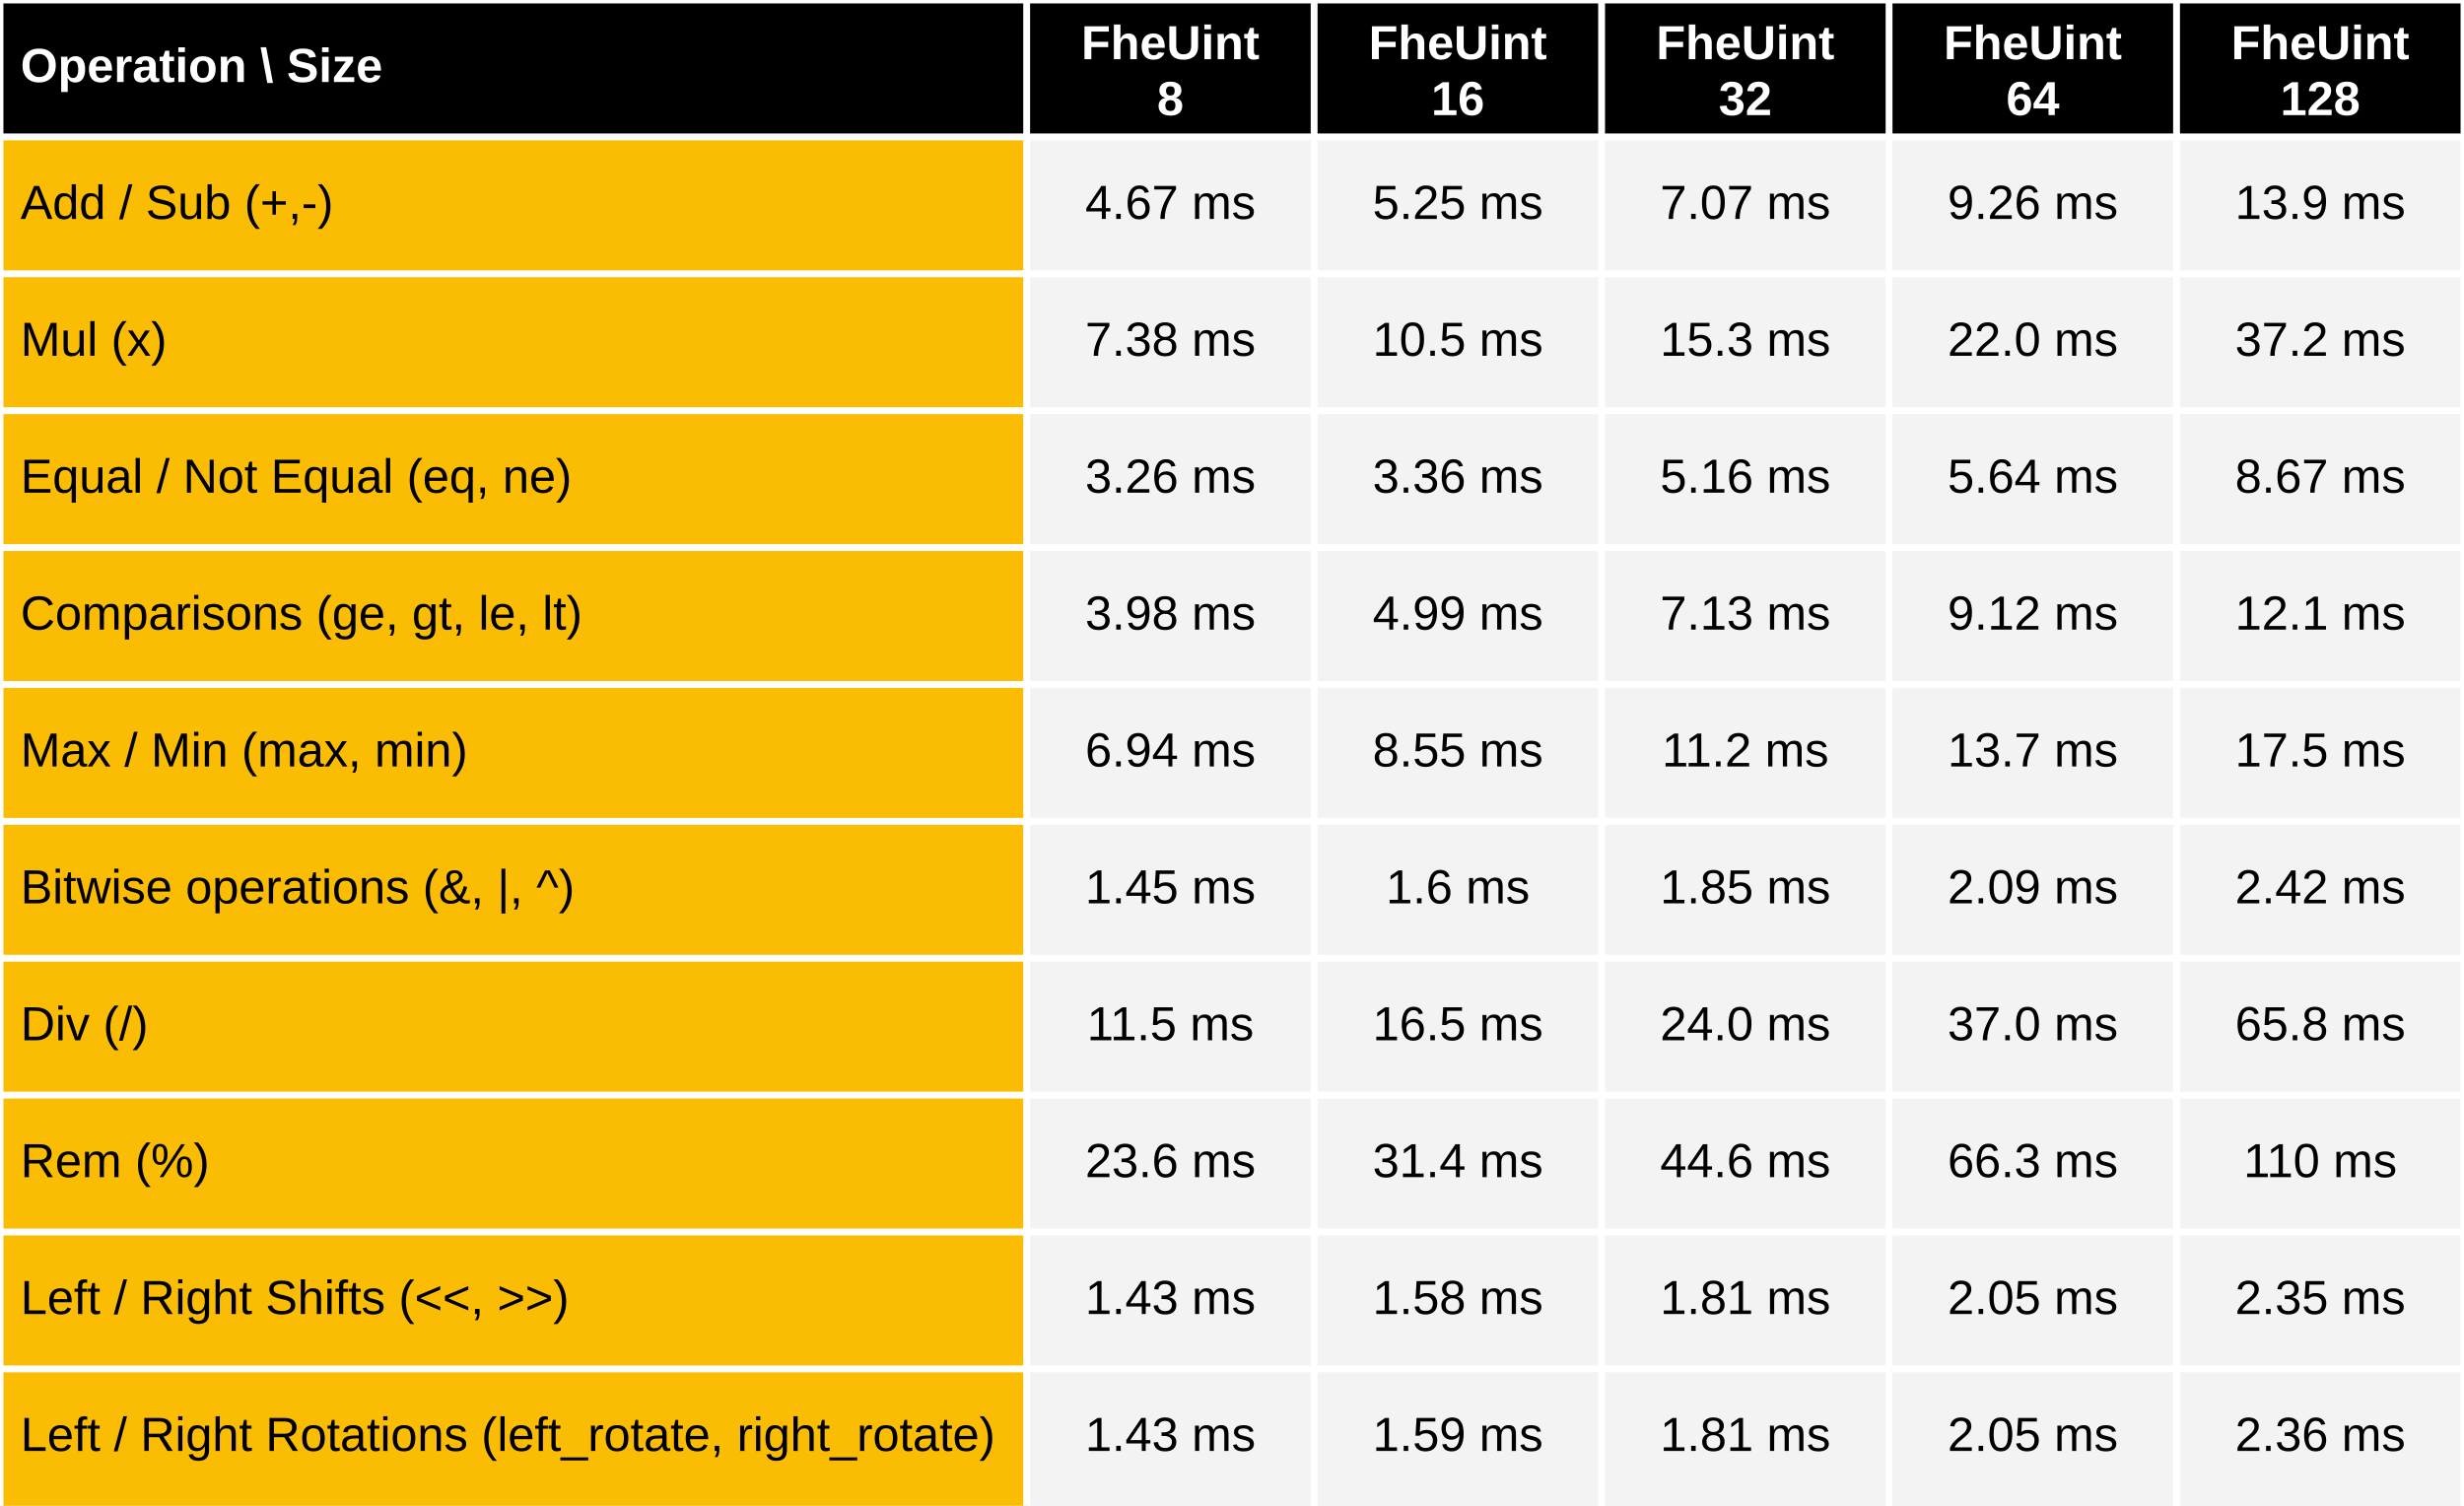
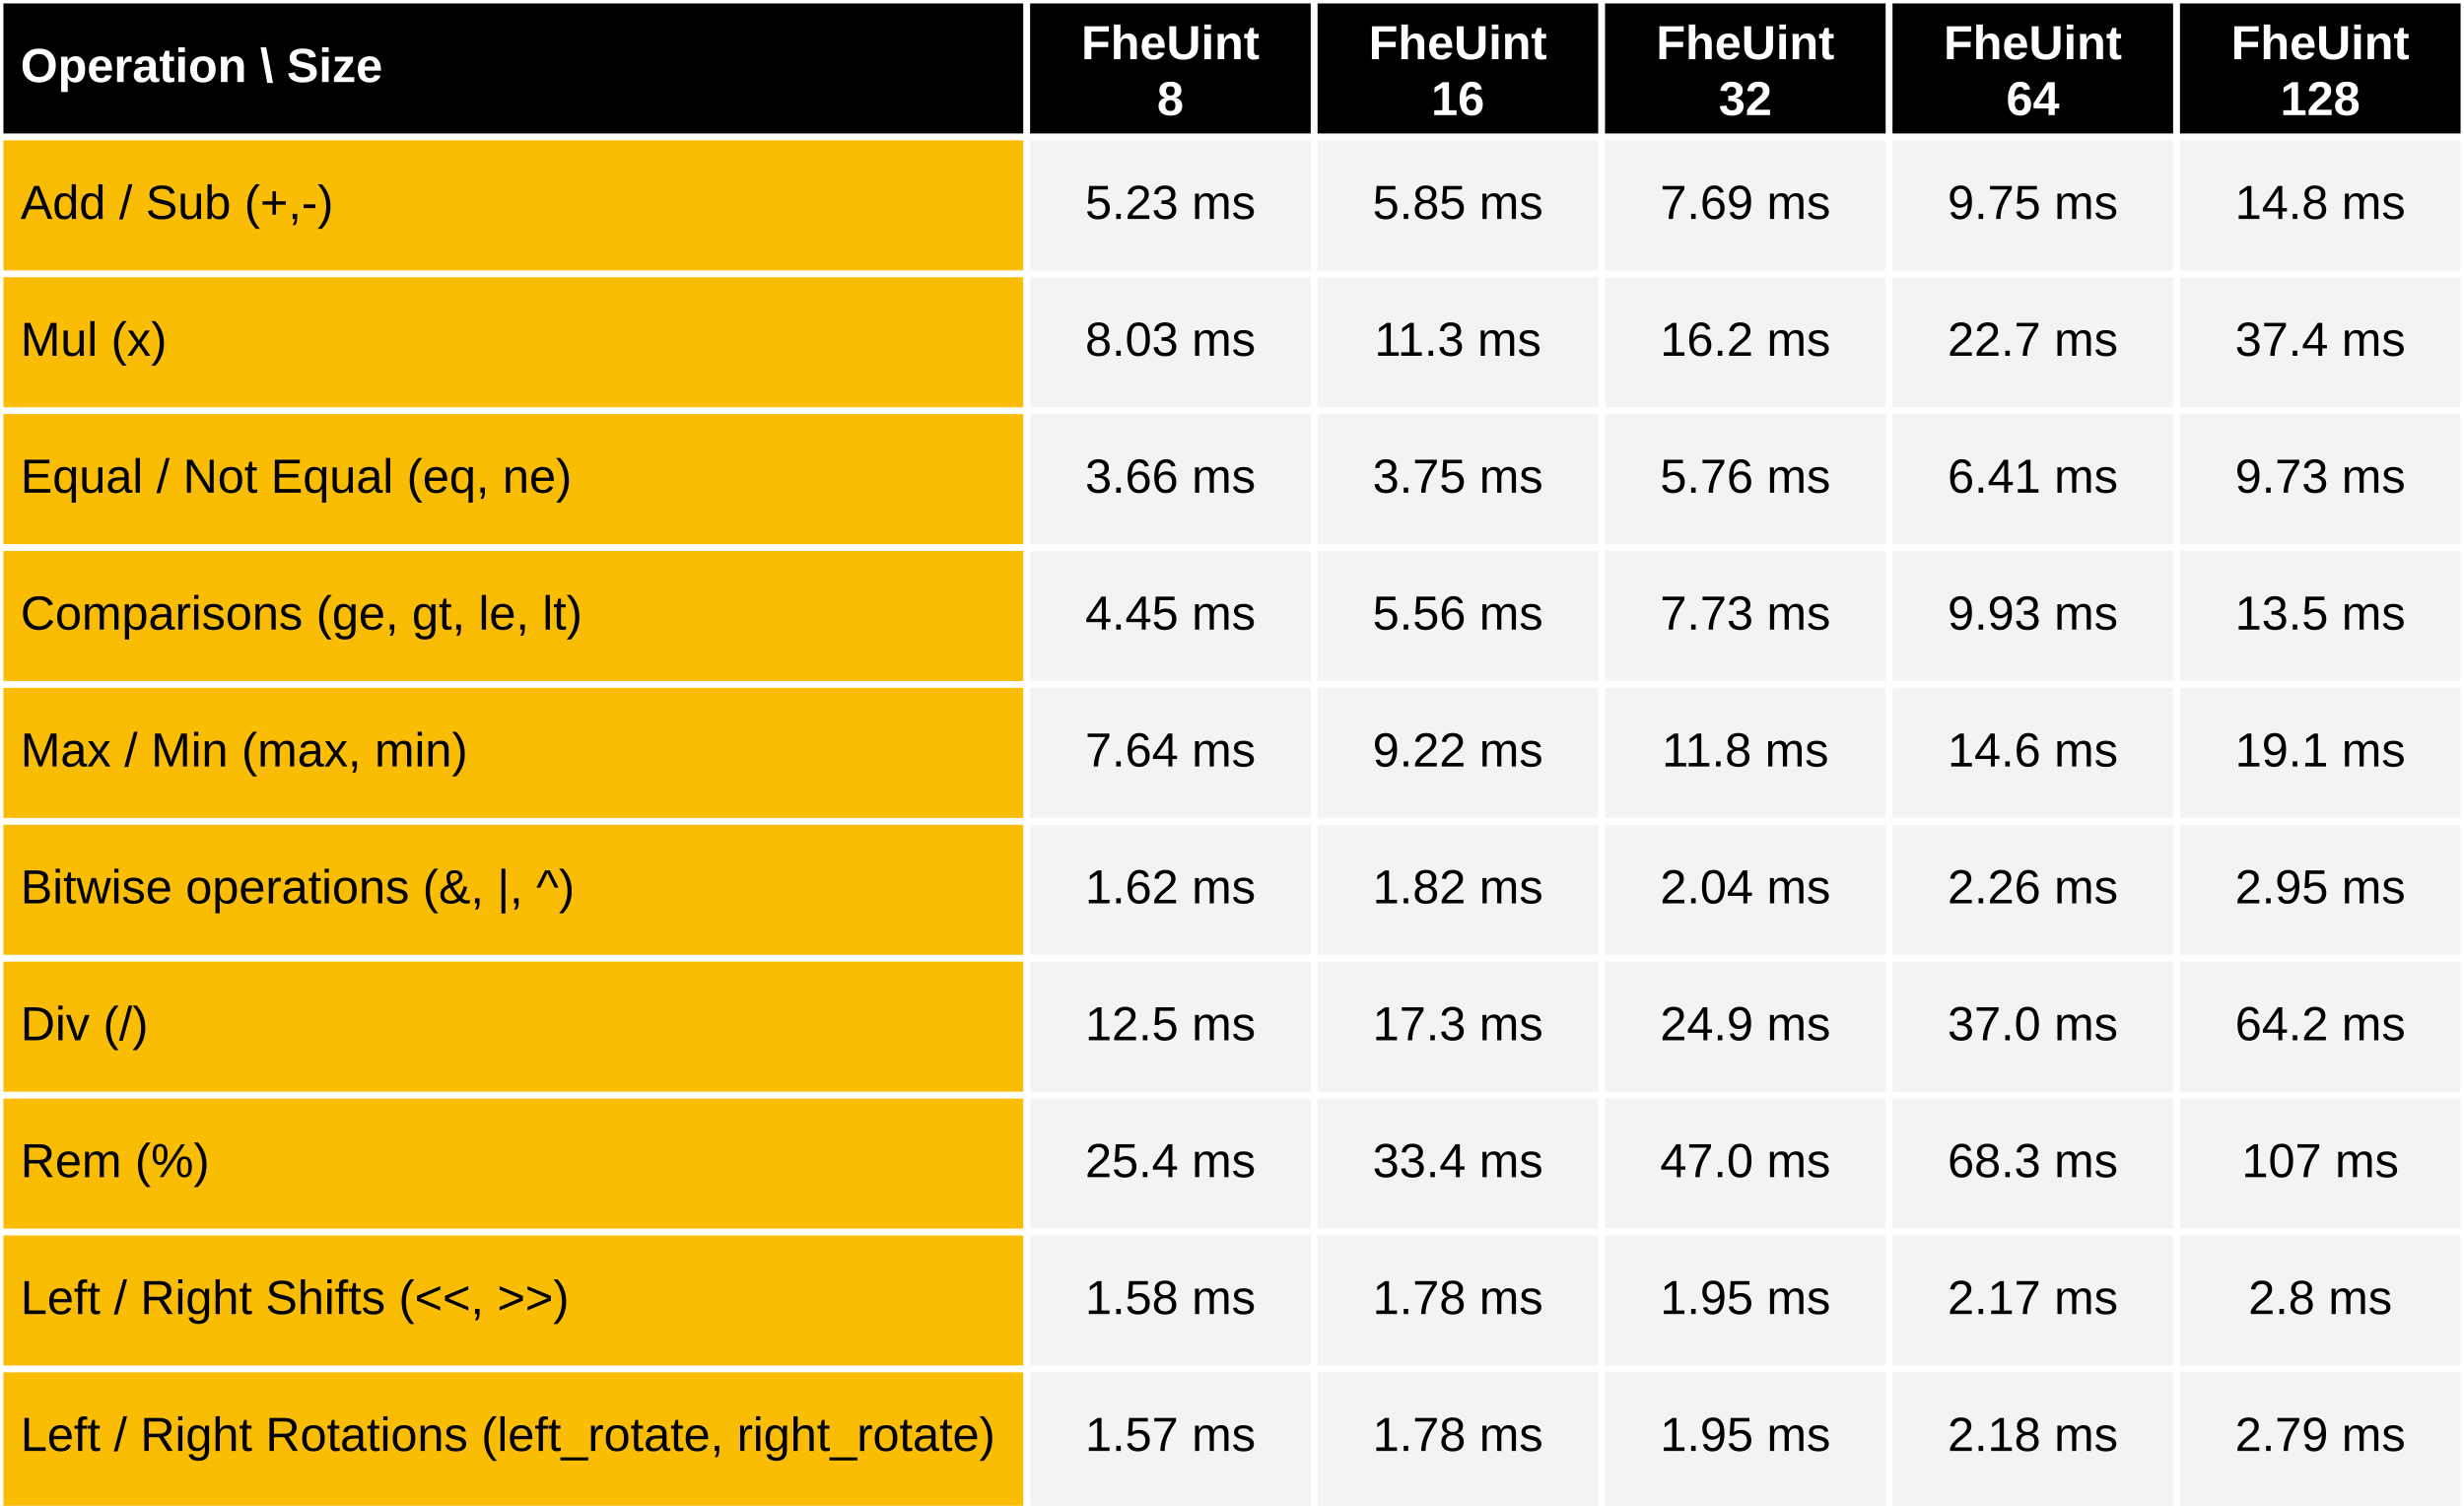
<svg xmlns="http://www.w3.org/2000/svg" viewBox="0 0 720 440" preserveAspectRatio="meet" width="100%" height="440">
  <rect x="0" y="0" width="720" height="40" fill="black" />
  <text dominant-baseline="middle" text-anchor="start" font-family="Arial" font-size="14" font-weight="bold" fill="white" x="6" y="20.0">Operation \ Size</text>
  <text dominant-baseline="middle" text-anchor="middle" font-family="Arial" font-size="14" font-weight="bold" fill="white" x="342.0" y="13.333">FheUint</text>
  <text dominant-baseline="middle" text-anchor="middle" font-family="Arial" font-size="14" font-weight="bold" fill="white" x="342.0" y="29.667">8</text>
  <text dominant-baseline="middle" text-anchor="middle" font-family="Arial" font-size="14" font-weight="bold" fill="white" x="426.0" y="13.333">FheUint</text>
  <text dominant-baseline="middle" text-anchor="middle" font-family="Arial" font-size="14" font-weight="bold" fill="white" x="426.0" y="29.667">16</text>
  <text dominant-baseline="middle" text-anchor="middle" font-family="Arial" font-size="14" font-weight="bold" fill="white" x="510.0" y="13.333">FheUint</text>
  <text dominant-baseline="middle" text-anchor="middle" font-family="Arial" font-size="14" font-weight="bold" fill="white" x="510.0" y="29.667">32</text>
  <text dominant-baseline="middle" text-anchor="middle" font-family="Arial" font-size="14" font-weight="bold" fill="white" x="594.0" y="13.333">FheUint</text>
  <text dominant-baseline="middle" text-anchor="middle" font-family="Arial" font-size="14" font-weight="bold" fill="white" x="594.0" y="29.667">64</text>
  <text dominant-baseline="middle" text-anchor="middle" font-family="Arial" font-size="14" font-weight="bold" fill="white" x="678.0" y="13.333">FheUint</text>
  <text dominant-baseline="middle" text-anchor="middle" font-family="Arial" font-size="14" font-weight="bold" fill="white" x="678.0" y="29.667">128</text>
  <rect x="0" y="40" width="300" height="400" fill="#fbbc04" />
  <rect x="300" y="40" width="420" height="400" fill="#f3f3f3" />
  <text dominant-baseline="middle" text-anchor="start" font-family="Arial" font-size="14" font-weight="normal" fill="black" x="6" y="60.0">Add / Sub (+,-)</text>
-   <text dominant-baseline="middle" text-anchor="middle" font-family="Arial" font-size="14" font-weight="normal" fill="black" x="342.0" y="60.0">4.67 ms</text>
-   <text dominant-baseline="middle" text-anchor="middle" font-family="Arial" font-size="14" font-weight="normal" fill="black" x="426.0" y="60.0">5.25 ms</text>
-   <text dominant-baseline="middle" text-anchor="middle" font-family="Arial" font-size="14" font-weight="normal" fill="black" x="510.0" y="60.0">7.07 ms</text>
-   <text dominant-baseline="middle" text-anchor="middle" font-family="Arial" font-size="14" font-weight="normal" fill="black" x="594.0" y="60.0">9.26 ms</text>
-   <text dominant-baseline="middle" text-anchor="middle" font-family="Arial" font-size="14" font-weight="normal" fill="black" x="678.0" y="60.0">13.9 ms</text>
+   <text dominant-baseline="middle" text-anchor="middle" font-family="Arial" font-size="14" font-weight="normal" fill="black" x="342.0" y="60.0">5.23 ms</text>
+   <text dominant-baseline="middle" text-anchor="middle" font-family="Arial" font-size="14" font-weight="normal" fill="black" x="426.0" y="60.0">5.85 ms</text>
+   <text dominant-baseline="middle" text-anchor="middle" font-family="Arial" font-size="14" font-weight="normal" fill="black" x="510.0" y="60.0">7.69 ms</text>
+   <text dominant-baseline="middle" text-anchor="middle" font-family="Arial" font-size="14" font-weight="normal" fill="black" x="594.0" y="60.0">9.75 ms</text>
+   <text dominant-baseline="middle" text-anchor="middle" font-family="Arial" font-size="14" font-weight="normal" fill="black" x="678.0" y="60.0">14.8 ms</text>
  <text dominant-baseline="middle" text-anchor="start" font-family="Arial" font-size="14" font-weight="normal" fill="black" x="6" y="100.0">Mul (x)</text>
-   <text dominant-baseline="middle" text-anchor="middle" font-family="Arial" font-size="14" font-weight="normal" fill="black" x="342.0" y="100.0">7.38 ms</text>
-   <text dominant-baseline="middle" text-anchor="middle" font-family="Arial" font-size="14" font-weight="normal" fill="black" x="426.0" y="100.0">10.5 ms</text>
-   <text dominant-baseline="middle" text-anchor="middle" font-family="Arial" font-size="14" font-weight="normal" fill="black" x="510.0" y="100.0">15.3 ms</text>
-   <text dominant-baseline="middle" text-anchor="middle" font-family="Arial" font-size="14" font-weight="normal" fill="black" x="594.0" y="100.0">22.0 ms</text>
-   <text dominant-baseline="middle" text-anchor="middle" font-family="Arial" font-size="14" font-weight="normal" fill="black" x="678.0" y="100.0">37.2 ms</text>
+   <text dominant-baseline="middle" text-anchor="middle" font-family="Arial" font-size="14" font-weight="normal" fill="black" x="342.0" y="100.0">8.03 ms</text>
+   <text dominant-baseline="middle" text-anchor="middle" font-family="Arial" font-size="14" font-weight="normal" fill="black" x="426.0" y="100.0">11.3 ms</text>
+   <text dominant-baseline="middle" text-anchor="middle" font-family="Arial" font-size="14" font-weight="normal" fill="black" x="510.0" y="100.0">16.2 ms</text>
+   <text dominant-baseline="middle" text-anchor="middle" font-family="Arial" font-size="14" font-weight="normal" fill="black" x="594.0" y="100.0">22.7 ms</text>
+   <text dominant-baseline="middle" text-anchor="middle" font-family="Arial" font-size="14" font-weight="normal" fill="black" x="678.0" y="100.0">37.4 ms</text>
  <text dominant-baseline="middle" text-anchor="start" font-family="Arial" font-size="14" font-weight="normal" fill="black" x="6" y="140.0">Equal / Not Equal (eq, ne)</text>
-   <text dominant-baseline="middle" text-anchor="middle" font-family="Arial" font-size="14" font-weight="normal" fill="black" x="342.0" y="140.0">3.26 ms</text>
-   <text dominant-baseline="middle" text-anchor="middle" font-family="Arial" font-size="14" font-weight="normal" fill="black" x="426.0" y="140.0">3.36 ms</text>
-   <text dominant-baseline="middle" text-anchor="middle" font-family="Arial" font-size="14" font-weight="normal" fill="black" x="510.0" y="140.0">5.16 ms</text>
-   <text dominant-baseline="middle" text-anchor="middle" font-family="Arial" font-size="14" font-weight="normal" fill="black" x="594.0" y="140.0">5.64 ms</text>
-   <text dominant-baseline="middle" text-anchor="middle" font-family="Arial" font-size="14" font-weight="normal" fill="black" x="678.0" y="140.0">8.67 ms</text>
+   <text dominant-baseline="middle" text-anchor="middle" font-family="Arial" font-size="14" font-weight="normal" fill="black" x="342.0" y="140.0">3.66 ms</text>
+   <text dominant-baseline="middle" text-anchor="middle" font-family="Arial" font-size="14" font-weight="normal" fill="black" x="426.0" y="140.0">3.75 ms</text>
+   <text dominant-baseline="middle" text-anchor="middle" font-family="Arial" font-size="14" font-weight="normal" fill="black" x="510.0" y="140.0">5.76 ms</text>
+   <text dominant-baseline="middle" text-anchor="middle" font-family="Arial" font-size="14" font-weight="normal" fill="black" x="594.0" y="140.0">6.41 ms</text>
+   <text dominant-baseline="middle" text-anchor="middle" font-family="Arial" font-size="14" font-weight="normal" fill="black" x="678.0" y="140.0">9.73 ms</text>
  <text dominant-baseline="middle" text-anchor="start" font-family="Arial" font-size="14" font-weight="normal" fill="black" x="6" y="180.0">Comparisons (ge, gt, le, lt)</text>
-   <text dominant-baseline="middle" text-anchor="middle" font-family="Arial" font-size="14" font-weight="normal" fill="black" x="342.0" y="180.0">3.98 ms</text>
-   <text dominant-baseline="middle" text-anchor="middle" font-family="Arial" font-size="14" font-weight="normal" fill="black" x="426.0" y="180.0">4.99 ms</text>
-   <text dominant-baseline="middle" text-anchor="middle" font-family="Arial" font-size="14" font-weight="normal" fill="black" x="510.0" y="180.0">7.13 ms</text>
-   <text dominant-baseline="middle" text-anchor="middle" font-family="Arial" font-size="14" font-weight="normal" fill="black" x="594.0" y="180.0">9.12 ms</text>
-   <text dominant-baseline="middle" text-anchor="middle" font-family="Arial" font-size="14" font-weight="normal" fill="black" x="678.0" y="180.0">12.1 ms</text>
+   <text dominant-baseline="middle" text-anchor="middle" font-family="Arial" font-size="14" font-weight="normal" fill="black" x="342.0" y="180.0">4.45 ms</text>
+   <text dominant-baseline="middle" text-anchor="middle" font-family="Arial" font-size="14" font-weight="normal" fill="black" x="426.0" y="180.0">5.56 ms</text>
+   <text dominant-baseline="middle" text-anchor="middle" font-family="Arial" font-size="14" font-weight="normal" fill="black" x="510.0" y="180.0">7.73 ms</text>
+   <text dominant-baseline="middle" text-anchor="middle" font-family="Arial" font-size="14" font-weight="normal" fill="black" x="594.0" y="180.0">9.93 ms</text>
+   <text dominant-baseline="middle" text-anchor="middle" font-family="Arial" font-size="14" font-weight="normal" fill="black" x="678.0" y="180.0">13.5 ms</text>
  <text dominant-baseline="middle" text-anchor="start" font-family="Arial" font-size="14" font-weight="normal" fill="black" x="6" y="220.0">Max / Min (max, min)</text>
-   <text dominant-baseline="middle" text-anchor="middle" font-family="Arial" font-size="14" font-weight="normal" fill="black" x="342.0" y="220.0">6.94 ms</text>
-   <text dominant-baseline="middle" text-anchor="middle" font-family="Arial" font-size="14" font-weight="normal" fill="black" x="426.0" y="220.0">8.55 ms</text>
-   <text dominant-baseline="middle" text-anchor="middle" font-family="Arial" font-size="14" font-weight="normal" fill="black" x="510.0" y="220.0">11.2 ms</text>
-   <text dominant-baseline="middle" text-anchor="middle" font-family="Arial" font-size="14" font-weight="normal" fill="black" x="594.0" y="220.0">13.7 ms</text>
-   <text dominant-baseline="middle" text-anchor="middle" font-family="Arial" font-size="14" font-weight="normal" fill="black" x="678.0" y="220.0">17.5 ms</text>
+   <text dominant-baseline="middle" text-anchor="middle" font-family="Arial" font-size="14" font-weight="normal" fill="black" x="342.0" y="220.0">7.64 ms</text>
+   <text dominant-baseline="middle" text-anchor="middle" font-family="Arial" font-size="14" font-weight="normal" fill="black" x="426.0" y="220.0">9.22 ms</text>
+   <text dominant-baseline="middle" text-anchor="middle" font-family="Arial" font-size="14" font-weight="normal" fill="black" x="510.0" y="220.0">11.8 ms</text>
+   <text dominant-baseline="middle" text-anchor="middle" font-family="Arial" font-size="14" font-weight="normal" fill="black" x="594.0" y="220.0">14.6 ms</text>
+   <text dominant-baseline="middle" text-anchor="middle" font-family="Arial" font-size="14" font-weight="normal" fill="black" x="678.0" y="220.0">19.1 ms</text>
  <text dominant-baseline="middle" text-anchor="start" font-family="Arial" font-size="14" font-weight="normal" fill="black" x="6" y="260.0">Bitwise operations (&amp;, |, ^)</text>
-   <text dominant-baseline="middle" text-anchor="middle" font-family="Arial" font-size="14" font-weight="normal" fill="black" x="342.0" y="260.0">1.45 ms</text>
-   <text dominant-baseline="middle" text-anchor="middle" font-family="Arial" font-size="14" font-weight="normal" fill="black" x="426.0" y="260.0">1.6 ms</text>
-   <text dominant-baseline="middle" text-anchor="middle" font-family="Arial" font-size="14" font-weight="normal" fill="black" x="510.0" y="260.0">1.85 ms</text>
-   <text dominant-baseline="middle" text-anchor="middle" font-family="Arial" font-size="14" font-weight="normal" fill="black" x="594.0" y="260.0">2.09 ms</text>
-   <text dominant-baseline="middle" text-anchor="middle" font-family="Arial" font-size="14" font-weight="normal" fill="black" x="678.0" y="260.0">2.42 ms</text>
+   <text dominant-baseline="middle" text-anchor="middle" font-family="Arial" font-size="14" font-weight="normal" fill="black" x="342.0" y="260.0">1.62 ms</text>
+   <text dominant-baseline="middle" text-anchor="middle" font-family="Arial" font-size="14" font-weight="normal" fill="black" x="426.0" y="260.0">1.82 ms</text>
+   <text dominant-baseline="middle" text-anchor="middle" font-family="Arial" font-size="14" font-weight="normal" fill="black" x="510.0" y="260.0">2.04 ms</text>
+   <text dominant-baseline="middle" text-anchor="middle" font-family="Arial" font-size="14" font-weight="normal" fill="black" x="594.0" y="260.0">2.26 ms</text>
+   <text dominant-baseline="middle" text-anchor="middle" font-family="Arial" font-size="14" font-weight="normal" fill="black" x="678.0" y="260.0">2.95 ms</text>
  <text dominant-baseline="middle" text-anchor="start" font-family="Arial" font-size="14" font-weight="normal" fill="black" x="6" y="300.0">Div  (/)</text>
-   <text dominant-baseline="middle" text-anchor="middle" font-family="Arial" font-size="14" font-weight="normal" fill="black" x="342.0" y="300.0">11.5 ms</text>
-   <text dominant-baseline="middle" text-anchor="middle" font-family="Arial" font-size="14" font-weight="normal" fill="black" x="426.0" y="300.0">16.5 ms</text>
-   <text dominant-baseline="middle" text-anchor="middle" font-family="Arial" font-size="14" font-weight="normal" fill="black" x="510.0" y="300.0">24.0 ms</text>
+   <text dominant-baseline="middle" text-anchor="middle" font-family="Arial" font-size="14" font-weight="normal" fill="black" x="342.0" y="300.0">12.5 ms</text>
+   <text dominant-baseline="middle" text-anchor="middle" font-family="Arial" font-size="14" font-weight="normal" fill="black" x="426.0" y="300.0">17.3 ms</text>
+   <text dominant-baseline="middle" text-anchor="middle" font-family="Arial" font-size="14" font-weight="normal" fill="black" x="510.0" y="300.0">24.9 ms</text>
  <text dominant-baseline="middle" text-anchor="middle" font-family="Arial" font-size="14" font-weight="normal" fill="black" x="594.0" y="300.0">37.0 ms</text>
-   <text dominant-baseline="middle" text-anchor="middle" font-family="Arial" font-size="14" font-weight="normal" fill="black" x="678.0" y="300.0">65.8 ms</text>
+   <text dominant-baseline="middle" text-anchor="middle" font-family="Arial" font-size="14" font-weight="normal" fill="black" x="678.0" y="300.0">64.2 ms</text>
  <text dominant-baseline="middle" text-anchor="start" font-family="Arial" font-size="14" font-weight="normal" fill="black" x="6" y="340.0">Rem  (%)</text>
-   <text dominant-baseline="middle" text-anchor="middle" font-family="Arial" font-size="14" font-weight="normal" fill="black" x="342.0" y="340.0">23.6 ms</text>
-   <text dominant-baseline="middle" text-anchor="middle" font-family="Arial" font-size="14" font-weight="normal" fill="black" x="426.0" y="340.0">31.4 ms</text>
-   <text dominant-baseline="middle" text-anchor="middle" font-family="Arial" font-size="14" font-weight="normal" fill="black" x="510.0" y="340.0">44.6 ms</text>
-   <text dominant-baseline="middle" text-anchor="middle" font-family="Arial" font-size="14" font-weight="normal" fill="black" x="594.0" y="340.0">66.3 ms</text>
-   <text dominant-baseline="middle" text-anchor="middle" font-family="Arial" font-size="14" font-weight="normal" fill="black" x="678.0" y="340.0">110 ms</text>
+   <text dominant-baseline="middle" text-anchor="middle" font-family="Arial" font-size="14" font-weight="normal" fill="black" x="342.0" y="340.0">25.4 ms</text>
+   <text dominant-baseline="middle" text-anchor="middle" font-family="Arial" font-size="14" font-weight="normal" fill="black" x="426.0" y="340.0">33.4 ms</text>
+   <text dominant-baseline="middle" text-anchor="middle" font-family="Arial" font-size="14" font-weight="normal" fill="black" x="510.0" y="340.0">47.0 ms</text>
+   <text dominant-baseline="middle" text-anchor="middle" font-family="Arial" font-size="14" font-weight="normal" fill="black" x="594.0" y="340.0">68.3 ms</text>
+   <text dominant-baseline="middle" text-anchor="middle" font-family="Arial" font-size="14" font-weight="normal" fill="black" x="678.0" y="340.0">107 ms</text>
  <text dominant-baseline="middle" text-anchor="start" font-family="Arial" font-size="14" font-weight="normal" fill="black" x="6" y="380.0">Left / Right Shifts (&lt;&lt;, &gt;&gt;)</text>
-   <text dominant-baseline="middle" text-anchor="middle" font-family="Arial" font-size="14" font-weight="normal" fill="black" x="342.0" y="380.0">1.43 ms</text>
-   <text dominant-baseline="middle" text-anchor="middle" font-family="Arial" font-size="14" font-weight="normal" fill="black" x="426.0" y="380.0">1.58 ms</text>
-   <text dominant-baseline="middle" text-anchor="middle" font-family="Arial" font-size="14" font-weight="normal" fill="black" x="510.0" y="380.0">1.81 ms</text>
-   <text dominant-baseline="middle" text-anchor="middle" font-family="Arial" font-size="14" font-weight="normal" fill="black" x="594.0" y="380.0">2.05 ms</text>
-   <text dominant-baseline="middle" text-anchor="middle" font-family="Arial" font-size="14" font-weight="normal" fill="black" x="678.0" y="380.0">2.35 ms</text>
+   <text dominant-baseline="middle" text-anchor="middle" font-family="Arial" font-size="14" font-weight="normal" fill="black" x="342.0" y="380.0">1.58 ms</text>
+   <text dominant-baseline="middle" text-anchor="middle" font-family="Arial" font-size="14" font-weight="normal" fill="black" x="426.0" y="380.0">1.78 ms</text>
+   <text dominant-baseline="middle" text-anchor="middle" font-family="Arial" font-size="14" font-weight="normal" fill="black" x="510.0" y="380.0">1.95 ms</text>
+   <text dominant-baseline="middle" text-anchor="middle" font-family="Arial" font-size="14" font-weight="normal" fill="black" x="594.0" y="380.0">2.17 ms</text>
+   <text dominant-baseline="middle" text-anchor="middle" font-family="Arial" font-size="14" font-weight="normal" fill="black" x="678.0" y="380.0">2.8 ms</text>
  <text dominant-baseline="middle" text-anchor="start" font-family="Arial" font-size="14" font-weight="normal" fill="black" x="6" y="420.0">Left / Right Rotations (left_rotate, right_rotate)</text>
-   <text dominant-baseline="middle" text-anchor="middle" font-family="Arial" font-size="14" font-weight="normal" fill="black" x="342.0" y="420.0">1.43 ms</text>
-   <text dominant-baseline="middle" text-anchor="middle" font-family="Arial" font-size="14" font-weight="normal" fill="black" x="426.0" y="420.0">1.59 ms</text>
-   <text dominant-baseline="middle" text-anchor="middle" font-family="Arial" font-size="14" font-weight="normal" fill="black" x="510.0" y="420.0">1.81 ms</text>
-   <text dominant-baseline="middle" text-anchor="middle" font-family="Arial" font-size="14" font-weight="normal" fill="black" x="594.0" y="420.0">2.05 ms</text>
-   <text dominant-baseline="middle" text-anchor="middle" font-family="Arial" font-size="14" font-weight="normal" fill="black" x="678.0" y="420.0">2.36 ms</text>
+   <text dominant-baseline="middle" text-anchor="middle" font-family="Arial" font-size="14" font-weight="normal" fill="black" x="342.0" y="420.0">1.57 ms</text>
+   <text dominant-baseline="middle" text-anchor="middle" font-family="Arial" font-size="14" font-weight="normal" fill="black" x="426.0" y="420.0">1.78 ms</text>
+   <text dominant-baseline="middle" text-anchor="middle" font-family="Arial" font-size="14" font-weight="normal" fill="black" x="510.0" y="420.0">1.95 ms</text>
+   <text dominant-baseline="middle" text-anchor="middle" font-family="Arial" font-size="14" font-weight="normal" fill="black" x="594.0" y="420.0">2.18 ms</text>
+   <text dominant-baseline="middle" text-anchor="middle" font-family="Arial" font-size="14" font-weight="normal" fill="black" x="678.0" y="420.0">2.79 ms</text>
  <line stroke="white" stroke-width="2" x1="0" y1="0" x2="720" y2="0" />
  <line stroke="white" stroke-width="2" x1="0" y1="40" x2="720" y2="40" />
  <line stroke="white" stroke-width="2" x1="0" y1="80" x2="720" y2="80" />
  <line stroke="white" stroke-width="2" x1="0" y1="120" x2="720" y2="120" />
  <line stroke="white" stroke-width="2" x1="0" y1="160" x2="720" y2="160" />
  <line stroke="white" stroke-width="2" x1="0" y1="200" x2="720" y2="200" />
  <line stroke="white" stroke-width="2" x1="0" y1="240" x2="720" y2="240" />
  <line stroke="white" stroke-width="2" x1="0" y1="280" x2="720" y2="280" />
  <line stroke="white" stroke-width="2" x1="0" y1="320" x2="720" y2="320" />
  <line stroke="white" stroke-width="2" x1="0" y1="360" x2="720" y2="360" />
  <line stroke="white" stroke-width="2" x1="0" y1="400" x2="720" y2="400" />
  <line stroke="white" stroke-width="2" x1="0" y1="0" x2="0" y2="440" />
  <line stroke="white" stroke-width="2" x1="300.0" y1="0" x2="300.0" y2="440" />
  <line stroke="white" stroke-width="2" x1="384.0" y1="0" x2="384.0" y2="440" />
  <line stroke="white" stroke-width="2" x1="468.0" y1="0" x2="468.0" y2="440" />
  <line stroke="white" stroke-width="2" x1="552.0" y1="0" x2="552.0" y2="440" />
  <line stroke="white" stroke-width="2" x1="636.0" y1="0" x2="636.0" y2="440" />
  <line stroke="white" stroke-width="2" x1="720.0" y1="0" x2="720.0" y2="440" />
</svg>
